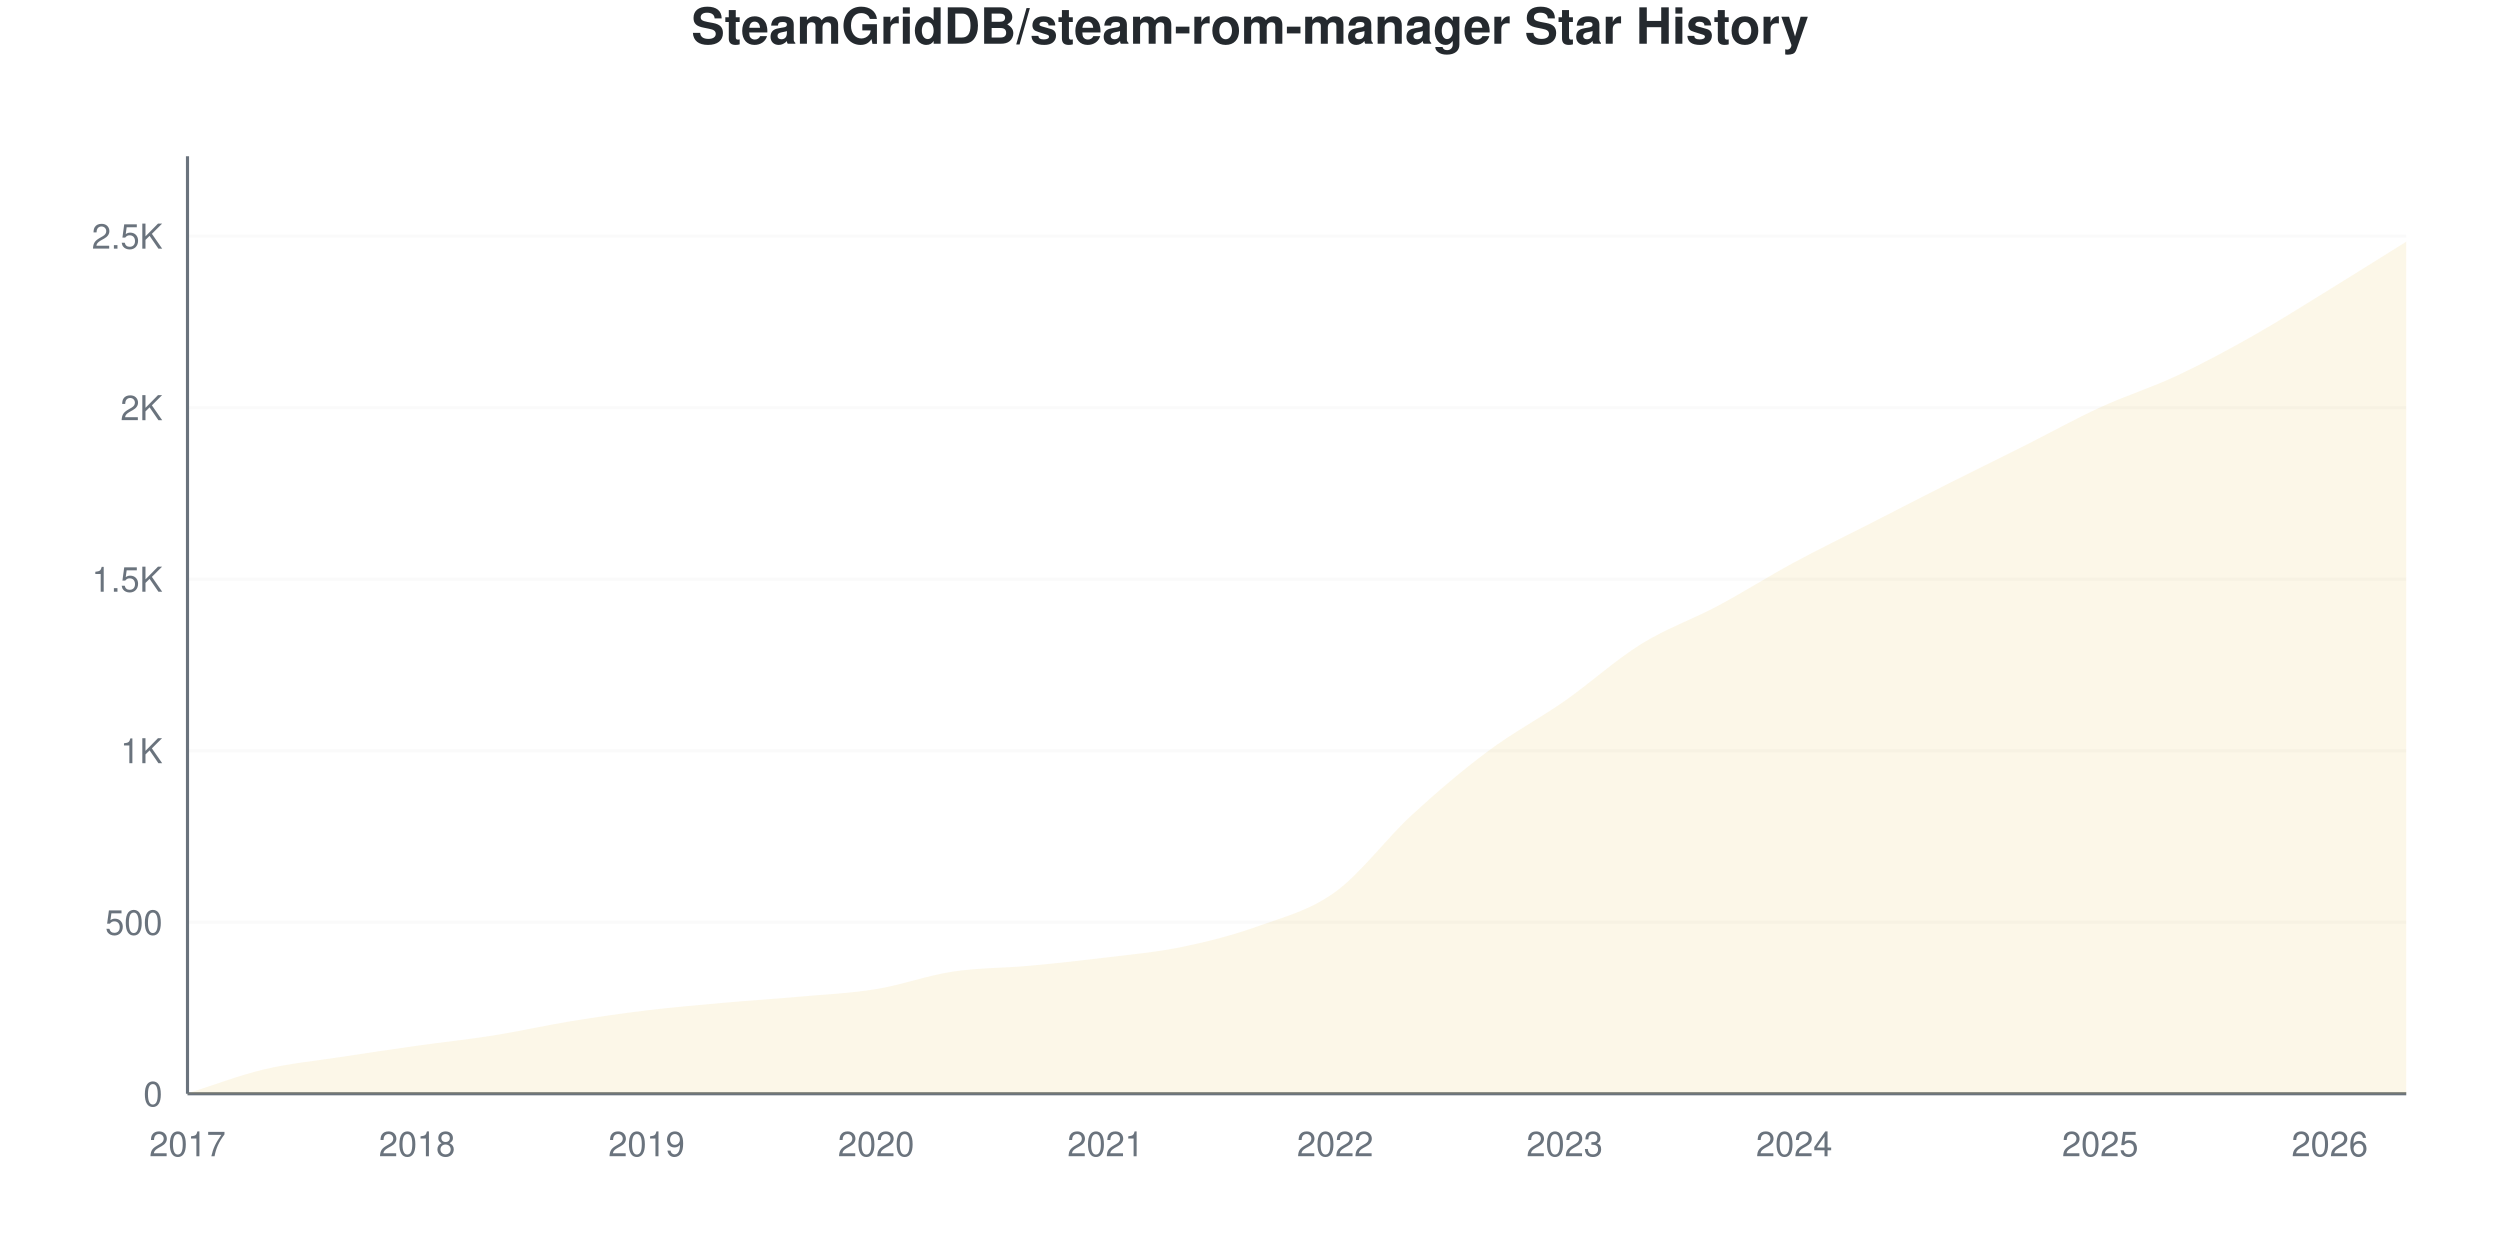
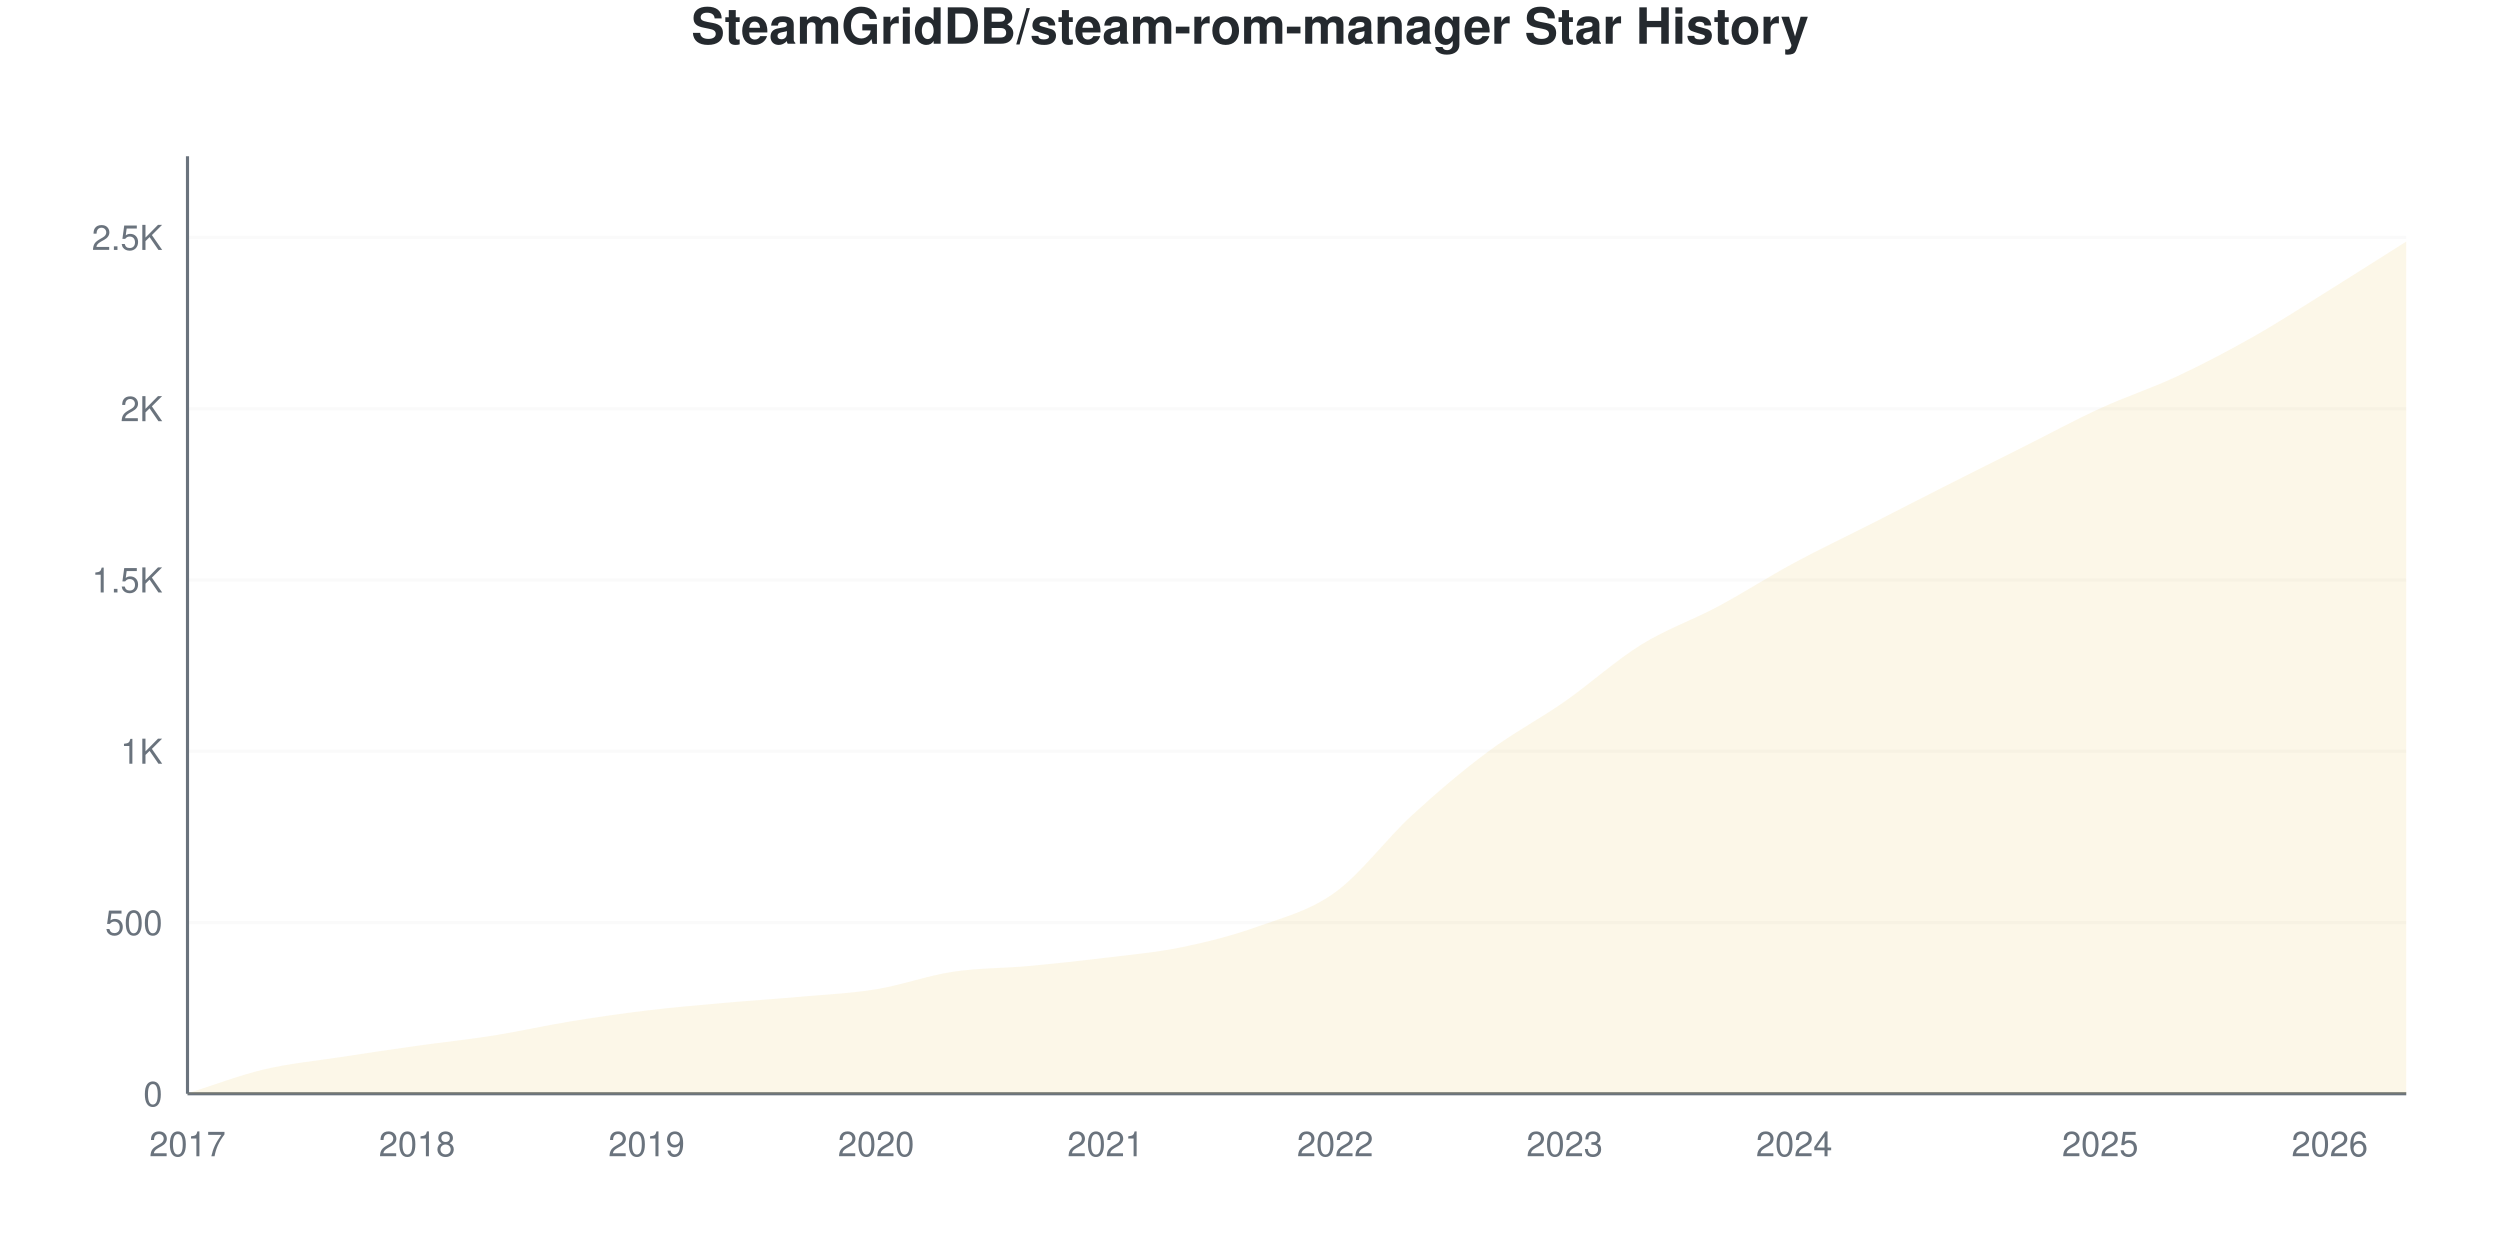
<svg xmlns="http://www.w3.org/2000/svg" viewBox="0 0 800 400" width="800" height="400">
  <style>
    @keyframes drawLine {
      to { stroke-dashoffset: 0; }
    }
    @keyframes fadeInPoint {
      from { opacity: 0; }
      to { opacity: 1; }
    }
    .data-line-0 {
      stroke-dasharray: 1167;
      stroke-dashoffset: 1167;
      animation: drawLine 2s ease-out forwards;
    }
    .data-point {
      opacity: 0;
      animation: fadeInPoint 0.5s ease-out forwards;
    }
    .chart-bg { fill: #fff; }
    .chart-text { fill: #24292e; }
    .chart-muted { fill: #6a737d; }
    .chart-grid { stroke: #eee; }
    .chart-axis { stroke: #6a737d; }
    @media (prefers-color-scheme: dark) {
      .chart-bg { fill: #0d1117; }
      .chart-text { fill: #e6edf3; }
      .chart-muted { fill: #8b949e; }
      .chart-grid { stroke: #21262d; }
      .chart-axis { stroke: #8b949e; }
    }
  </style>
  <rect width="800" height="400" class="chart-bg" />
  <text x="400" y="14" text-anchor="middle" class="chart-text" font-size="16" font-weight="bold" font-family="-apple-system, BlinkMacSystemFont, 'Segoe UI', Helvetica, Arial, sans-serif">SteamGridDB/steam-rom-manager Star History</text>
  <g class="grid">
    <line x1="60" y1="350" x2="770" y2="350" class="chart-grid" stroke-opacity="0.3" />
    <text x="52" y="354" text-anchor="end" class="chart-muted" font-size="11" font-family="-apple-system, BlinkMacSystemFont, 'Segoe UI', Helvetica, Arial, sans-serif">0</text>
-     <line x1="60" y1="295.115" x2="770" y2="295.115" class="chart-grid" stroke-opacity="0.3" />
-     <text x="52" y="299.115" text-anchor="end" class="chart-muted" font-size="11" font-family="-apple-system, BlinkMacSystemFont, 'Segoe UI', Helvetica, Arial, sans-serif">500</text>
-     <line x1="60" y1="240.231" x2="770" y2="240.231" class="chart-grid" stroke-opacity="0.3" />
-     <text x="52" y="244.231" text-anchor="end" class="chart-muted" font-size="11" font-family="-apple-system, BlinkMacSystemFont, 'Segoe UI', Helvetica, Arial, sans-serif">1K</text>
-     <line x1="60" y1="185.346" x2="770" y2="185.346" class="chart-grid" stroke-opacity="0.3" />
-     <text x="52" y="189.346" text-anchor="end" class="chart-muted" font-size="11" font-family="-apple-system, BlinkMacSystemFont, 'Segoe UI', Helvetica, Arial, sans-serif">1.5K</text>
-     <line x1="60" y1="130.461" x2="770" y2="130.461" class="chart-grid" stroke-opacity="0.3" />
-     <text x="52" y="134.461" text-anchor="end" class="chart-muted" font-size="11" font-family="-apple-system, BlinkMacSystemFont, 'Segoe UI', Helvetica, Arial, sans-serif">2K</text>
-     <line x1="60" y1="75.576" x2="770" y2="75.576" class="chart-grid" stroke-opacity="0.3" />
-     <text x="52" y="79.576" text-anchor="end" class="chart-muted" font-size="11" font-family="-apple-system, BlinkMacSystemFont, 'Segoe UI', Helvetica, Arial, sans-serif">2.5K</text>
+     <line x1="60" y1="295.195" x2="770" y2="295.195" class="chart-grid" stroke-opacity="0.3" />
+     <text x="52" y="299.195" text-anchor="end" class="chart-muted" font-size="11" font-family="-apple-system, BlinkMacSystemFont, 'Segoe UI', Helvetica, Arial, sans-serif">500</text>
+     <line x1="60" y1="240.391" x2="770" y2="240.391" class="chart-grid" stroke-opacity="0.3" />
+     <text x="52" y="244.391" text-anchor="end" class="chart-muted" font-size="11" font-family="-apple-system, BlinkMacSystemFont, 'Segoe UI', Helvetica, Arial, sans-serif">1K</text>
+     <line x1="60" y1="185.586" x2="770" y2="185.586" class="chart-grid" stroke-opacity="0.3" />
+     <text x="52" y="189.586" text-anchor="end" class="chart-muted" font-size="11" font-family="-apple-system, BlinkMacSystemFont, 'Segoe UI', Helvetica, Arial, sans-serif">1.5K</text>
+     <line x1="60" y1="130.782" x2="770" y2="130.782" class="chart-grid" stroke-opacity="0.3" />
+     <text x="52" y="134.782" text-anchor="end" class="chart-muted" font-size="11" font-family="-apple-system, BlinkMacSystemFont, 'Segoe UI', Helvetica, Arial, sans-serif">2K</text>
+     <line x1="60" y1="75.977" x2="770" y2="75.977" class="chart-grid" stroke-opacity="0.3" />
+     <text x="52" y="79.977" text-anchor="end" class="chart-muted" font-size="11" font-family="-apple-system, BlinkMacSystemFont, 'Segoe UI', Helvetica, Arial, sans-serif">2.5K</text>
  </g>
  <g class="milestones">
    
  </g>
  <g class="x-axis">
    <text x="60" y="370" text-anchor="middle" class="chart-muted" font-size="11" font-family="-apple-system, BlinkMacSystemFont, 'Segoe UI', Helvetica, Arial, sans-serif">2017</text>
    <text x="133.448" y="370" text-anchor="middle" class="chart-muted" font-size="11" font-family="-apple-system, BlinkMacSystemFont, 'Segoe UI', Helvetica, Arial, sans-serif">2018</text>
    <text x="206.897" y="370" text-anchor="middle" class="chart-muted" font-size="11" font-family="-apple-system, BlinkMacSystemFont, 'Segoe UI', Helvetica, Arial, sans-serif">2019</text>
    <text x="280.345" y="370" text-anchor="middle" class="chart-muted" font-size="11" font-family="-apple-system, BlinkMacSystemFont, 'Segoe UI', Helvetica, Arial, sans-serif">2020</text>
    <text x="353.793" y="370" text-anchor="middle" class="chart-muted" font-size="11" font-family="-apple-system, BlinkMacSystemFont, 'Segoe UI', Helvetica, Arial, sans-serif">2021</text>
    <text x="427.241" y="370" text-anchor="middle" class="chart-muted" font-size="11" font-family="-apple-system, BlinkMacSystemFont, 'Segoe UI', Helvetica, Arial, sans-serif">2022</text>
    <text x="500.69" y="370" text-anchor="middle" class="chart-muted" font-size="11" font-family="-apple-system, BlinkMacSystemFont, 'Segoe UI', Helvetica, Arial, sans-serif">2023</text>
    <text x="574.138" y="370" text-anchor="middle" class="chart-muted" font-size="11" font-family="-apple-system, BlinkMacSystemFont, 'Segoe UI', Helvetica, Arial, sans-serif">2024</text>
    <text x="672.069" y="370" text-anchor="middle" class="chart-muted" font-size="11" font-family="-apple-system, BlinkMacSystemFont, 'Segoe UI', Helvetica, Arial, sans-serif">2025</text>
    <text x="745.517" y="370" text-anchor="middle" class="chart-muted" font-size="11" font-family="-apple-system, BlinkMacSystemFont, 'Segoe UI', Helvetica, Arial, sans-serif">2026</text>
  </g>
  <line x1="60" y1="50" x2="60" y2="350" class="chart-axis" stroke-width="1" />
  <line x1="60" y1="350" x2="770" y2="350" class="chart-axis" stroke-width="1" />
-   <path d="M60,350 L60,349.89 C68.161,347.329 76.322,344.146 84.483,342.206 C92.644,340.267 100.805,339.517 108.966,338.255 C117.126,336.992 125.287,335.785 133.448,334.632 C141.609,333.48 149.77,332.638 157.931,331.339 C166.092,330.04 174.253,328.174 182.414,326.839 C190.575,325.503 198.736,324.314 206.897,323.326 C215.057,322.338 223.218,321.643 231.379,320.911 C239.54,320.179 247.701,319.667 255.862,318.935 C264.023,318.203 272.184,317.856 280.345,316.52 C288.506,315.185 296.667,312.166 304.828,310.922 C312.989,309.678 321.149,309.806 329.31,309.056 C337.471,308.306 345.632,307.428 353.793,306.422 C361.954,305.415 370.115,304.702 378.276,303.019 C386.437,301.336 394.598,299.25 402.759,296.323 C410.92,293.396 419.08,291.365 427.241,285.456 C435.402,279.546 443.563,268.386 451.724,260.867 C459.885,253.348 468.046,246.432 476.207,240.34 C484.368,234.248 492.529,230.022 500.69,224.314 C508.851,218.606 517.011,211.16 525.172,206.092 C533.333,201.025 541.494,198.262 549.655,193.908 C557.816,189.554 565.977,184.376 574.138,179.967 C582.299,175.558 590.46,171.625 598.621,167.453 C606.782,163.282 614.943,159.056 623.103,154.94 C631.264,150.823 639.425,146.853 647.586,142.755 C655.747,138.657 663.908,134.102 672.069,130.351 C680.23,126.601 688.391,124.076 696.552,120.252 C704.713,116.429 712.874,112.02 721.034,107.409 C729.195,102.799 737.356,97.603 745.517,92.591 C753.678,87.578 761.839,82.419 770,77.333 L770,350 L60,350 Z" fill="#dfb317" fill-opacity="0.1" />
-   <path d="M60,350 L60,349.89 C68.161,347.329 76.322,344.146 84.483,342.206 C92.644,340.267 100.805,339.517 108.966,338.255 C117.126,336.992 125.287,335.785 133.448,334.632 C141.609,333.48 149.77,332.638 157.931,331.339 C166.092,330.04 174.253,328.174 182.414,326.839 C190.575,325.503 198.736,324.314 206.897,323.326 C215.057,322.338 223.218,321.643 231.379,320.911 C239.54,320.179 247.701,319.667 255.862,318.935 C264.023,318.203 272.184,317.856 280.345,316.52 C288.506,315.185 296.667,312.166 304.828,310.922 C312.989,309.678 321.149,309.806 329.31,309.056 C337.471,308.306 345.632,307.428 353.793,306.422 C361.954,305.415 370.115,304.702 378.276,303.019 C386.437,301.336 394.598,299.25 402.759,296.323 C410.92,293.396 419.08,291.365 427.241,285.456 C435.402,279.546 443.563,268.386 451.724,260.867 C459.885,253.348 468.046,246.432 476.207,240.34 C484.368,234.248 492.529,230.022 500.69,224.314 C508.851,218.606 517.011,211.16 525.172,206.092 C533.333,201.025 541.494,198.262 549.655,193.908 C557.816,189.554 565.977,184.376 574.138,179.967 C582.299,175.558 590.46,171.625 598.621,167.453 C606.782,163.282 614.943,159.056 623.103,154.94 C631.264,150.823 639.425,146.853 647.586,142.755 C655.747,138.657 663.908,134.102 672.069,130.351 C680.23,126.601 688.391,124.076 696.552,120.252 C704.713,116.429 712.874,112.02 721.034,107.409 C729.195,102.799 737.356,97.603 745.517,92.591 C753.678,87.578 761.839,82.419 770,77.333" fill="none" stroke="#dfb317" stroke-width="2.5" class="data-line-0" />
+   <path d="M60,350 L60,349.89 C68.161,347.333 76.322,344.154 84.483,342.218 C92.644,340.281 100.805,339.532 108.966,338.272 C117.126,337.011 125.287,335.806 133.448,334.655 C141.609,333.504 149.77,332.664 157.931,331.366 C166.092,330.069 174.253,328.206 182.414,326.872 C190.575,325.539 198.736,324.351 206.897,323.365 C215.057,322.379 223.218,321.684 231.379,320.954 C239.54,320.223 247.701,319.711 255.862,318.981 C264.023,318.25 272.184,317.903 280.345,316.569 C288.506,315.236 296.667,312.221 304.828,310.979 C312.989,309.737 321.149,309.865 329.31,309.116 C337.471,308.367 345.632,307.49 353.793,306.485 C361.954,305.48 370.115,304.768 378.276,303.087 C386.437,301.407 394.598,299.324 402.759,296.401 C410.92,293.478 419.08,291.45 427.241,285.55 C435.402,279.649 443.563,268.506 451.724,260.997 C459.885,253.489 468.046,246.584 476.207,240.501 C484.368,234.417 492.529,230.197 500.69,224.498 C508.851,218.798 517.011,211.363 525.172,206.303 C533.333,201.242 541.494,198.502 549.655,194.136 C557.816,189.77 565.977,184.509 574.138,180.106 C582.299,175.703 590.46,171.867 598.621,167.72 C606.782,163.573 614.943,159.353 623.103,155.225 C631.264,151.096 639.425,147.041 647.586,142.948 C655.747,138.856 663.908,134.417 672.069,130.672 C680.23,126.927 688.391,124.297 696.552,120.479 C704.713,116.661 712.874,112.386 721.034,107.764 C729.195,103.142 737.356,97.826 745.517,92.748 C753.678,87.669 761.839,82.444 770,77.293 L770,350 L60,350 Z" fill="#dfb317" fill-opacity="0.1" />
+   <path d="M60,350 L60,349.89 C68.161,347.333 76.322,344.154 84.483,342.218 C92.644,340.281 100.805,339.532 108.966,338.272 C117.126,337.011 125.287,335.806 133.448,334.655 C141.609,333.504 149.77,332.664 157.931,331.366 C166.092,330.069 174.253,328.206 182.414,326.872 C190.575,325.539 198.736,324.351 206.897,323.365 C215.057,322.379 223.218,321.684 231.379,320.954 C239.54,320.223 247.701,319.711 255.862,318.981 C264.023,318.25 272.184,317.903 280.345,316.569 C288.506,315.236 296.667,312.221 304.828,310.979 C312.989,309.737 321.149,309.865 329.31,309.116 C337.471,308.367 345.632,307.49 353.793,306.485 C361.954,305.48 370.115,304.768 378.276,303.087 C386.437,301.407 394.598,299.324 402.759,296.401 C410.92,293.478 419.08,291.45 427.241,285.55 C435.402,279.649 443.563,268.506 451.724,260.997 C459.885,253.489 468.046,246.584 476.207,240.501 C484.368,234.417 492.529,230.197 500.69,224.498 C508.851,218.798 517.011,211.363 525.172,206.303 C533.333,201.242 541.494,198.502 549.655,194.136 C557.816,189.77 565.977,184.509 574.138,180.106 C582.299,175.703 590.46,171.867 598.621,167.72 C606.782,163.573 614.943,159.353 623.103,155.225 C631.264,151.096 639.425,147.041 647.586,142.948 C655.747,138.856 663.908,134.417 672.069,130.672 C680.23,126.927 688.391,124.297 696.552,120.479 C704.713,116.661 712.874,112.386 721.034,107.764 C729.195,103.142 737.356,97.826 745.517,92.748 C753.678,87.669 761.839,82.444 770,77.293" fill="none" stroke="#dfb317" stroke-width="2.5" class="data-line-0" />
  <g class="points">
    <circle cx="60" cy="349.89" r="4" fill="#dfb317" class="data-point" style="animation-delay: 1.50s" />
-     <circle cx="84.483" cy="342.206" r="4" fill="#dfb317" class="data-point" style="animation-delay: 1.55s" />
-     <circle cx="108.966" cy="338.255" r="4" fill="#dfb317" class="data-point" style="animation-delay: 1.60s" />
-     <circle cx="133.448" cy="334.632" r="4" fill="#dfb317" class="data-point" style="animation-delay: 1.65s" />
-     <circle cx="157.931" cy="331.339" r="4" fill="#dfb317" class="data-point" style="animation-delay: 1.70s" />
-     <circle cx="182.414" cy="326.839" r="4" fill="#dfb317" class="data-point" style="animation-delay: 1.75s" />
-     <circle cx="206.897" cy="323.326" r="4" fill="#dfb317" class="data-point" style="animation-delay: 1.80s" />
-     <circle cx="231.379" cy="320.911" r="4" fill="#dfb317" class="data-point" style="animation-delay: 1.85s" />
-     <circle cx="255.862" cy="318.935" r="4" fill="#dfb317" class="data-point" style="animation-delay: 1.90s" />
-     <circle cx="280.345" cy="316.52" r="4" fill="#dfb317" class="data-point" style="animation-delay: 1.95s" />
-     <circle cx="304.828" cy="310.922" r="4" fill="#dfb317" class="data-point" style="animation-delay: 2.00s" />
-     <circle cx="329.31" cy="309.056" r="4" fill="#dfb317" class="data-point" style="animation-delay: 2.05s" />
-     <circle cx="353.793" cy="306.422" r="4" fill="#dfb317" class="data-point" style="animation-delay: 2.10s" />
-     <circle cx="378.276" cy="303.019" r="4" fill="#dfb317" class="data-point" style="animation-delay: 2.15s" />
-     <circle cx="402.759" cy="296.323" r="4" fill="#dfb317" class="data-point" style="animation-delay: 2.20s" />
-     <circle cx="427.241" cy="285.456" r="4" fill="#dfb317" class="data-point" style="animation-delay: 2.25s" />
-     <circle cx="451.724" cy="260.867" r="4" fill="#dfb317" class="data-point" style="animation-delay: 2.30s" />
-     <circle cx="476.207" cy="240.34" r="4" fill="#dfb317" class="data-point" style="animation-delay: 2.35s" />
-     <circle cx="500.69" cy="224.314" r="4" fill="#dfb317" class="data-point" style="animation-delay: 2.40s" />
-     <circle cx="525.172" cy="206.092" r="4" fill="#dfb317" class="data-point" style="animation-delay: 2.45s" />
-     <circle cx="549.655" cy="193.908" r="4" fill="#dfb317" class="data-point" style="animation-delay: 2.50s" />
-     <circle cx="574.138" cy="179.967" r="4" fill="#dfb317" class="data-point" style="animation-delay: 2.55s" />
-     <circle cx="598.621" cy="167.453" r="4" fill="#dfb317" class="data-point" style="animation-delay: 2.60s" />
-     <circle cx="623.103" cy="154.94" r="4" fill="#dfb317" class="data-point" style="animation-delay: 2.65s" />
-     <circle cx="647.586" cy="142.755" r="4" fill="#dfb317" class="data-point" style="animation-delay: 2.70s" />
-     <circle cx="672.069" cy="130.351" r="4" fill="#dfb317" class="data-point" style="animation-delay: 2.75s" />
-     <circle cx="696.552" cy="120.252" r="4" fill="#dfb317" class="data-point" style="animation-delay: 2.80s" />
-     <circle cx="721.034" cy="107.409" r="4" fill="#dfb317" class="data-point" style="animation-delay: 2.85s" />
-     <circle cx="745.517" cy="92.591" r="4" fill="#dfb317" class="data-point" style="animation-delay: 2.90s" />
-     <circle cx="770" cy="77.333" r="4" fill="#dfb317" class="data-point" style="animation-delay: 2.95s" />
+     <circle cx="84.483" cy="342.218" r="4" fill="#dfb317" class="data-point" style="animation-delay: 1.55s" />
+     <circle cx="108.966" cy="338.272" r="4" fill="#dfb317" class="data-point" style="animation-delay: 1.60s" />
+     <circle cx="133.448" cy="334.655" r="4" fill="#dfb317" class="data-point" style="animation-delay: 1.65s" />
+     <circle cx="157.931" cy="331.366" r="4" fill="#dfb317" class="data-point" style="animation-delay: 1.70s" />
+     <circle cx="182.414" cy="326.872" r="4" fill="#dfb317" class="data-point" style="animation-delay: 1.75s" />
+     <circle cx="206.897" cy="323.365" r="4" fill="#dfb317" class="data-point" style="animation-delay: 1.80s" />
+     <circle cx="231.379" cy="320.954" r="4" fill="#dfb317" class="data-point" style="animation-delay: 1.85s" />
+     <circle cx="255.862" cy="318.981" r="4" fill="#dfb317" class="data-point" style="animation-delay: 1.90s" />
+     <circle cx="280.345" cy="316.569" r="4" fill="#dfb317" class="data-point" style="animation-delay: 1.95s" />
+     <circle cx="304.828" cy="310.979" r="4" fill="#dfb317" class="data-point" style="animation-delay: 2.00s" />
+     <circle cx="329.31" cy="309.116" r="4" fill="#dfb317" class="data-point" style="animation-delay: 2.05s" />
+     <circle cx="353.793" cy="306.485" r="4" fill="#dfb317" class="data-point" style="animation-delay: 2.10s" />
+     <circle cx="378.276" cy="303.087" r="4" fill="#dfb317" class="data-point" style="animation-delay: 2.15s" />
+     <circle cx="402.759" cy="296.401" r="4" fill="#dfb317" class="data-point" style="animation-delay: 2.20s" />
+     <circle cx="427.241" cy="285.55" r="4" fill="#dfb317" class="data-point" style="animation-delay: 2.25s" />
+     <circle cx="451.724" cy="260.997" r="4" fill="#dfb317" class="data-point" style="animation-delay: 2.30s" />
+     <circle cx="476.207" cy="240.501" r="4" fill="#dfb317" class="data-point" style="animation-delay: 2.35s" />
+     <circle cx="500.69" cy="224.498" r="4" fill="#dfb317" class="data-point" style="animation-delay: 2.40s" />
+     <circle cx="525.172" cy="206.303" r="4" fill="#dfb317" class="data-point" style="animation-delay: 2.45s" />
+     <circle cx="549.655" cy="194.136" r="4" fill="#dfb317" class="data-point" style="animation-delay: 2.50s" />
+     <circle cx="574.138" cy="180.106" r="4" fill="#dfb317" class="data-point" style="animation-delay: 2.55s" />
+     <circle cx="598.621" cy="167.72" r="4" fill="#dfb317" class="data-point" style="animation-delay: 2.60s" />
+     <circle cx="623.103" cy="155.225" r="4" fill="#dfb317" class="data-point" style="animation-delay: 2.65s" />
+     <circle cx="647.586" cy="142.948" r="4" fill="#dfb317" class="data-point" style="animation-delay: 2.70s" />
+     <circle cx="672.069" cy="130.672" r="4" fill="#dfb317" class="data-point" style="animation-delay: 2.75s" />
+     <circle cx="696.552" cy="120.479" r="4" fill="#dfb317" class="data-point" style="animation-delay: 2.80s" />
+     <circle cx="721.034" cy="107.764" r="4" fill="#dfb317" class="data-point" style="animation-delay: 2.85s" />
+     <circle cx="745.517" cy="92.748" r="4" fill="#dfb317" class="data-point" style="animation-delay: 2.90s" />
+     <circle cx="770" cy="77.293" r="4" fill="#dfb317" class="data-point" style="animation-delay: 2.95s" />
  </g>
</svg>
